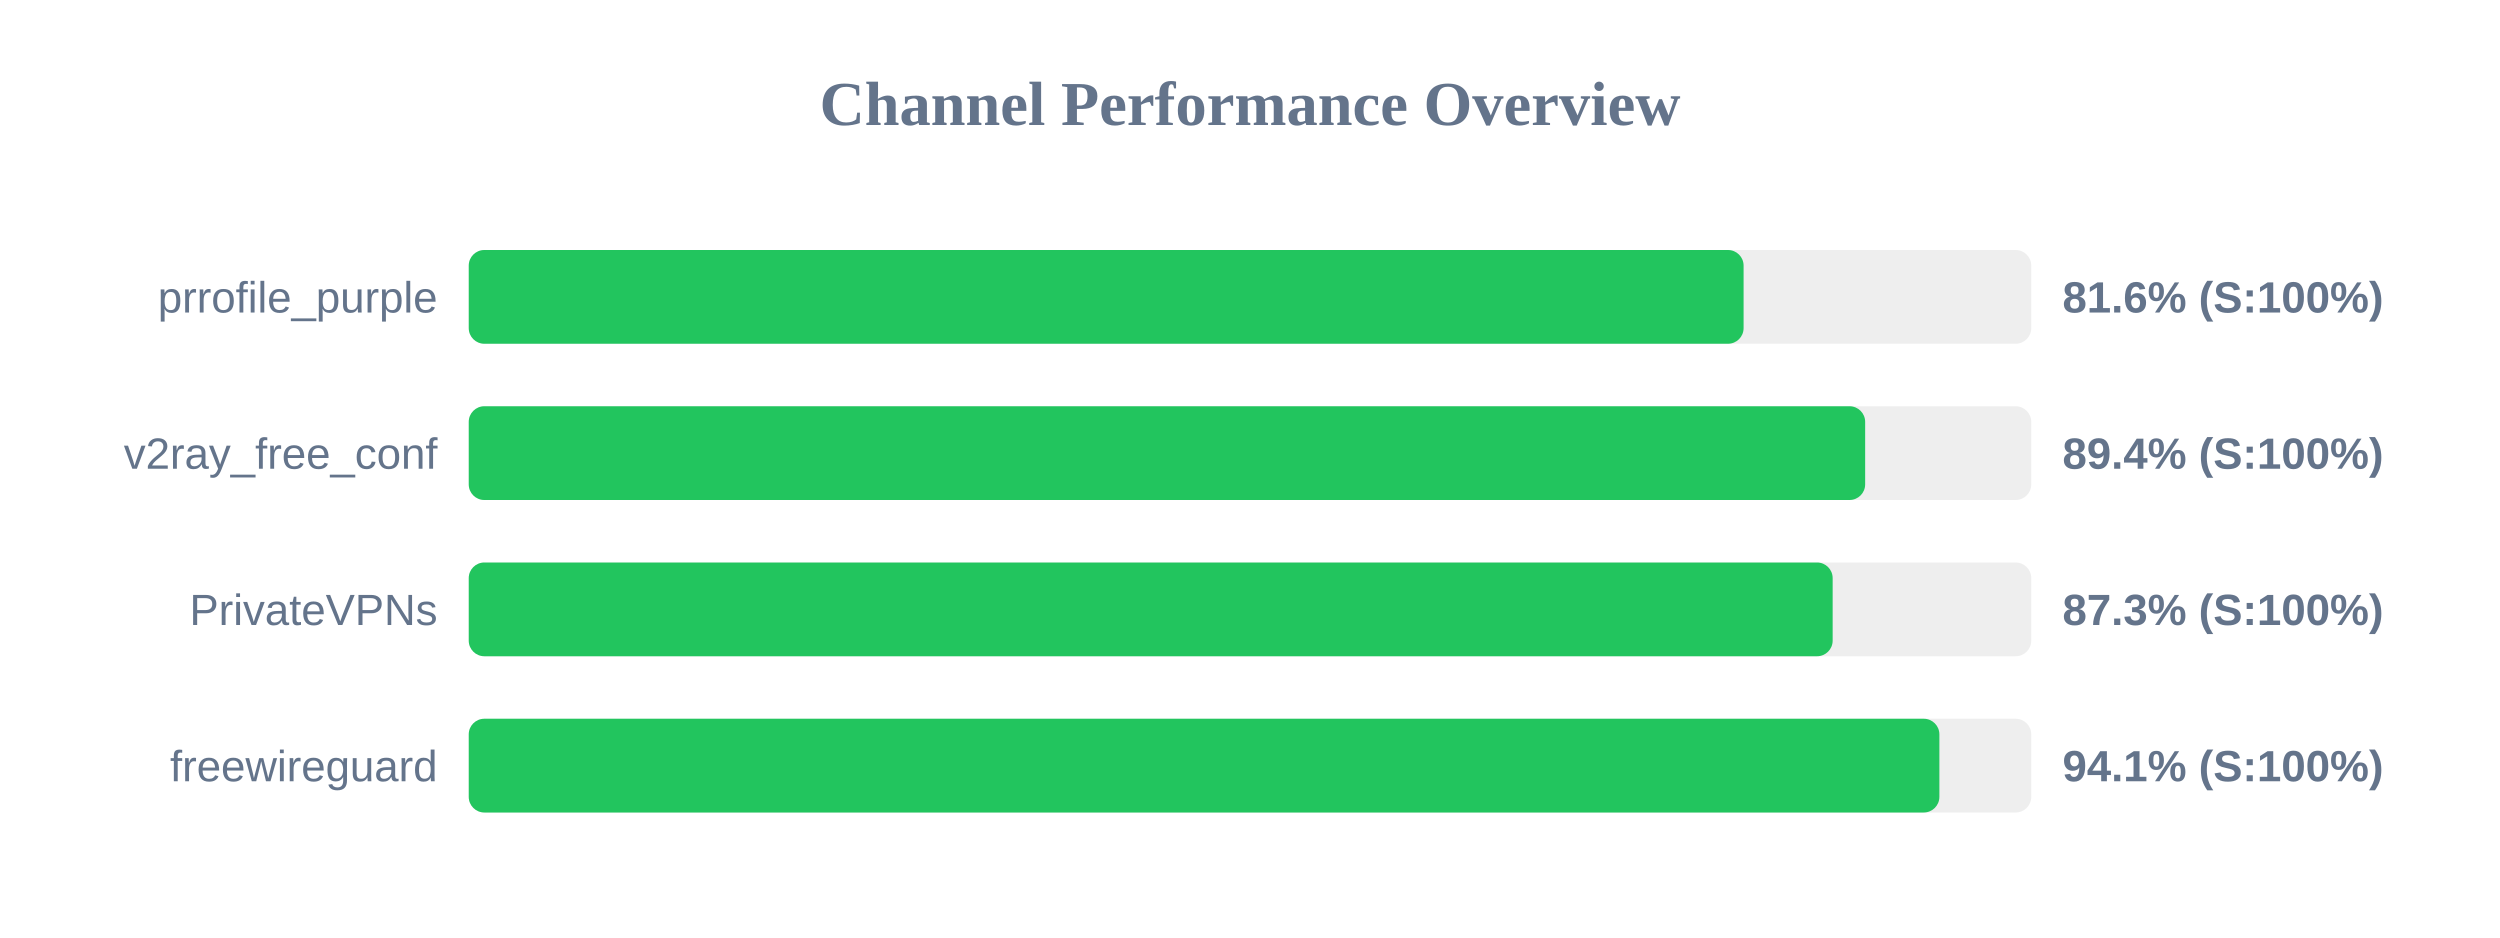
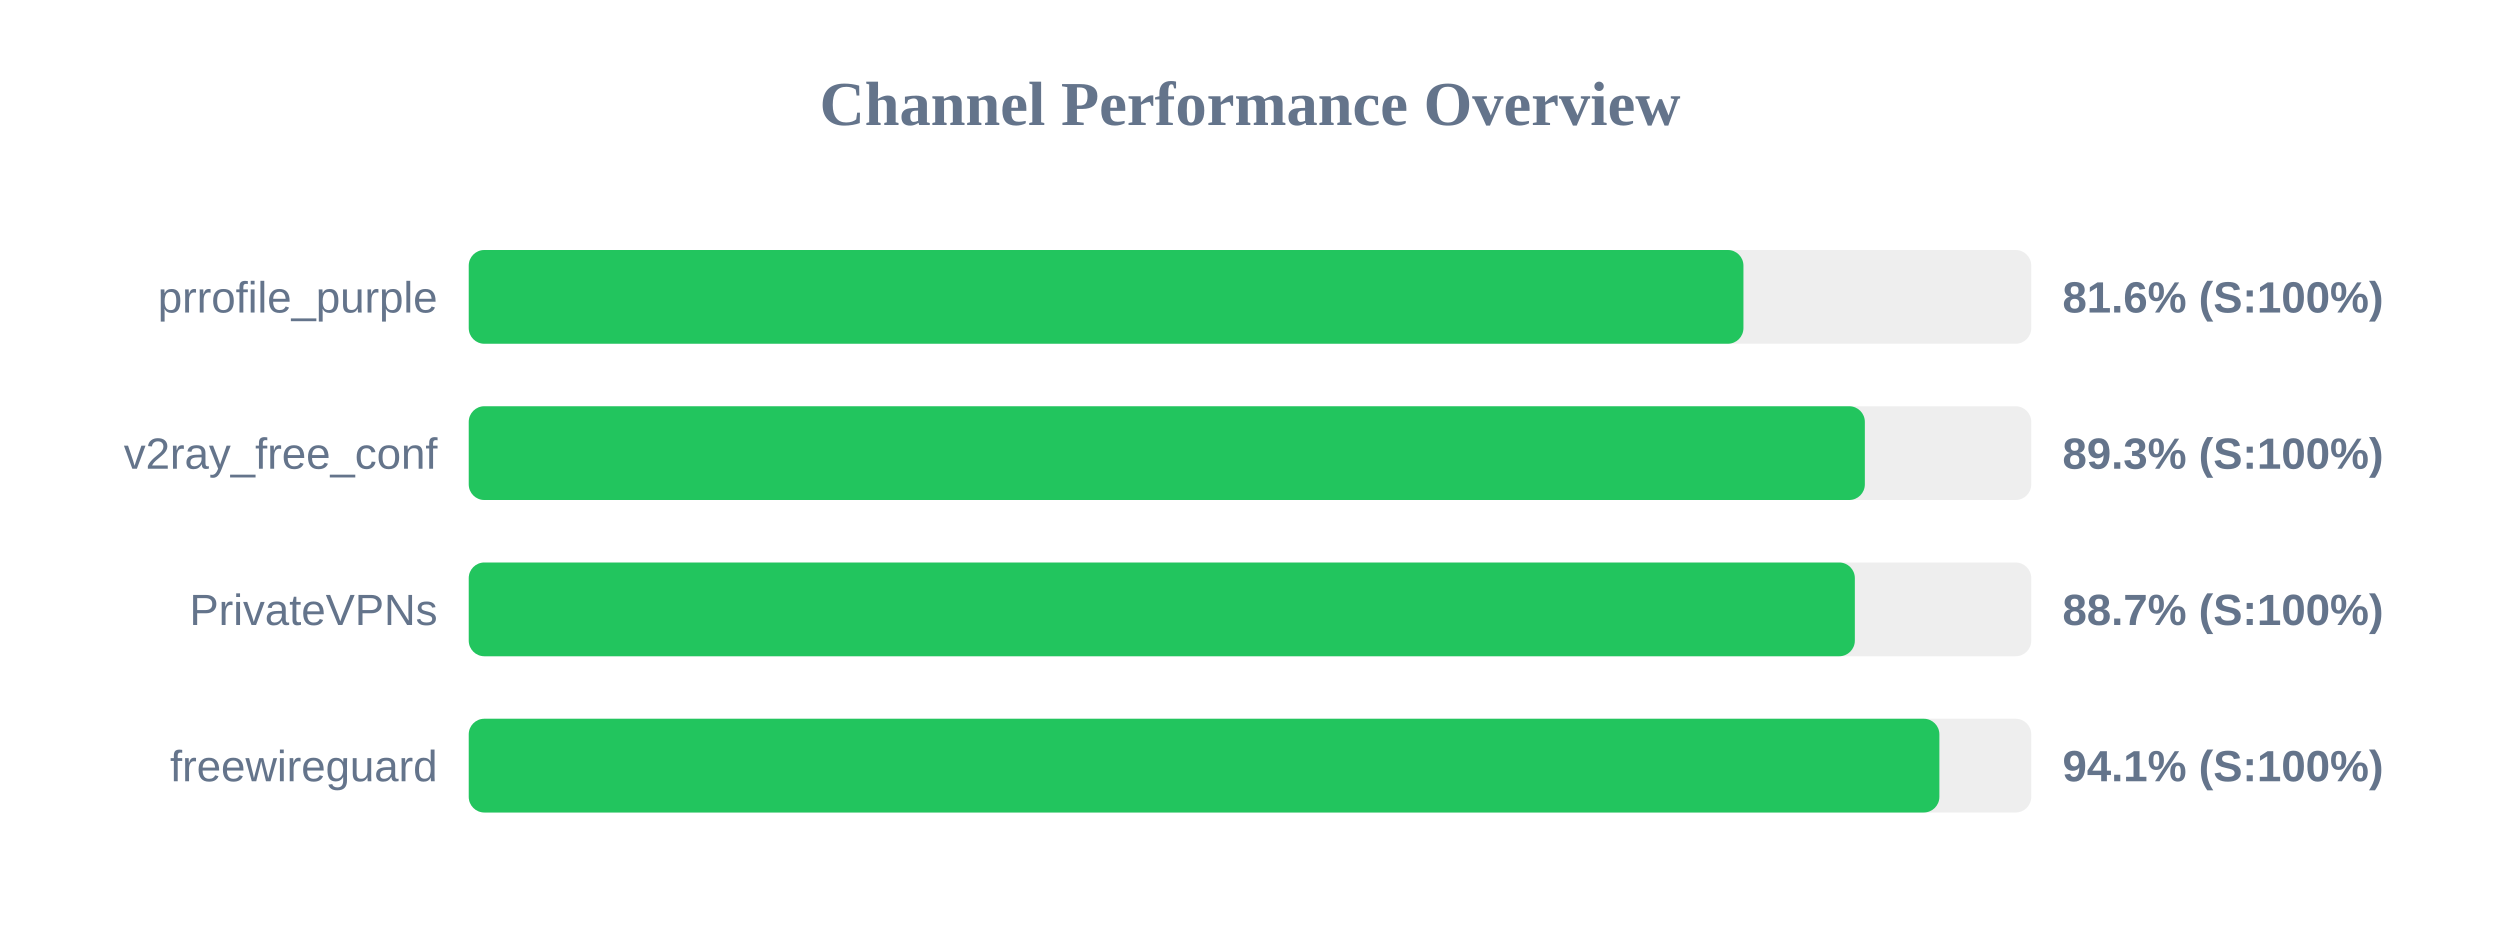
<svg xmlns="http://www.w3.org/2000/svg" width="800" height="300" version="1.1">
  <style>
        .row { font: 14px Arial; fill: #64748b; }
        .score { font: bold 14px Arial; fill: #64748b; }
    </style>
  <text x="400" y="40" text-anchor="middle" font-size="20px" font-weight="bold" fill="#64748b">Channel Performance Overview</text>
  <rect x="150" y="80" width="500" height="30" fill="#eee" rx="5" />
-   <rect x="150" y="80" width="407.95" height="30" fill="#22c55e" rx="5" />
+   <rect x="150" y="80" width="407.9" height="30" fill="#22c55e" rx="5" />
  <text x="140" y="100" text-anchor="end" class="row">prrofile_purple</text>
  <text x="660" y="100" text-anchor="start" class="score">81.6% (S:100%)</text>
  <rect x="150" y="130" width="500" height="30" fill="#eee" rx="5" />
-   <rect x="150" y="130" width="446.85" height="30" fill="#22c55e" rx="5" />
+   <rect x="150" y="130" width="446.75" height="30" fill="#22c55e" rx="5" />
  <text x="140" y="150" text-anchor="end" class="row">v2ray_free_conf</text>
-   <text x="660" y="150" text-anchor="start" class="score">89.4% (S:100%)</text>
+   <text x="660" y="150" text-anchor="start" class="score">89.3% (S:100%)</text>
  <rect x="150" y="180" width="500" height="30" fill="#eee" rx="5" />
-   <rect x="150" y="180" width="436.45" height="30" fill="#22c55e" rx="5" />
+   <rect x="150" y="180" width="443.55" height="30" fill="#22c55e" rx="5" />
  <text x="140" y="200" text-anchor="end" class="row">PrivateVPNs</text>
-   <text x="660" y="200" text-anchor="start" class="score">87.3% (S:100%)</text>
+   <text x="660" y="200" text-anchor="start" class="score">88.7% (S:100%)</text>
  <rect x="150" y="230" width="500" height="30" fill="#eee" rx="5" />
  <rect x="150" y="230" width="470.6" height="30" fill="#22c55e" rx="5" />
  <text x="140" y="250" text-anchor="end" class="row">freewireguard</text>
  <text x="660" y="250" text-anchor="start" class="score">94.1% (S:100%)</text>
</svg>
